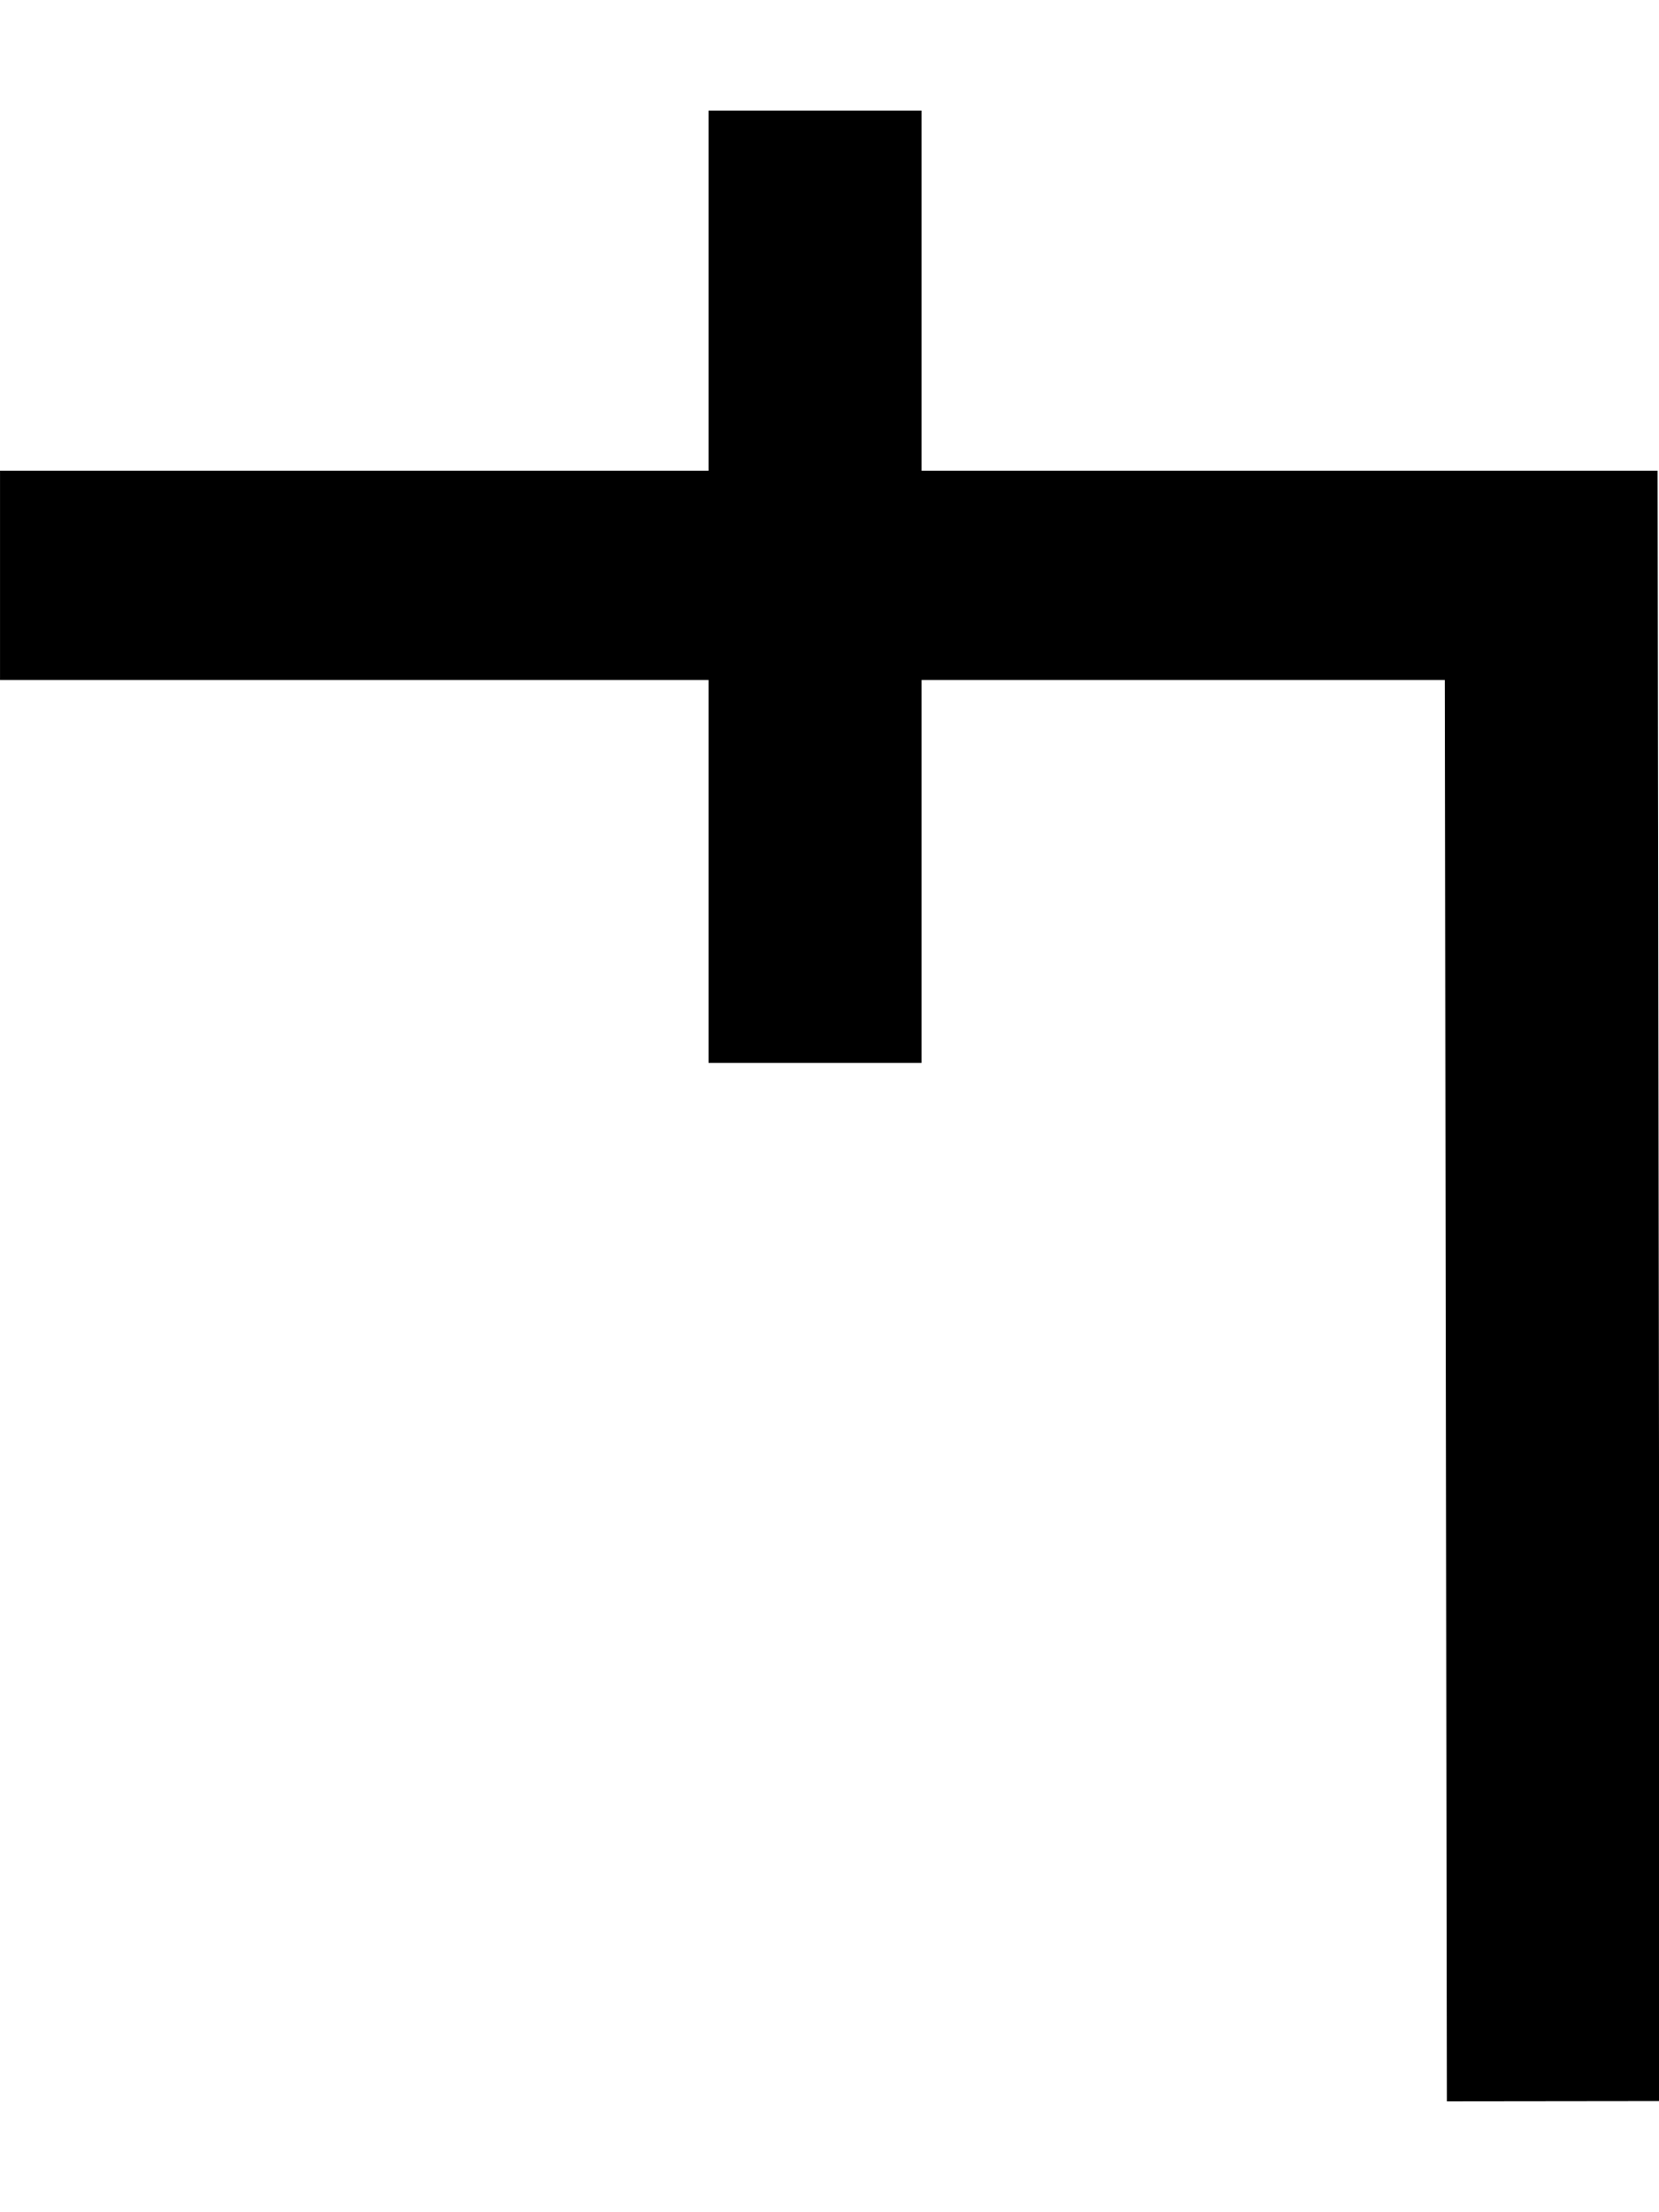
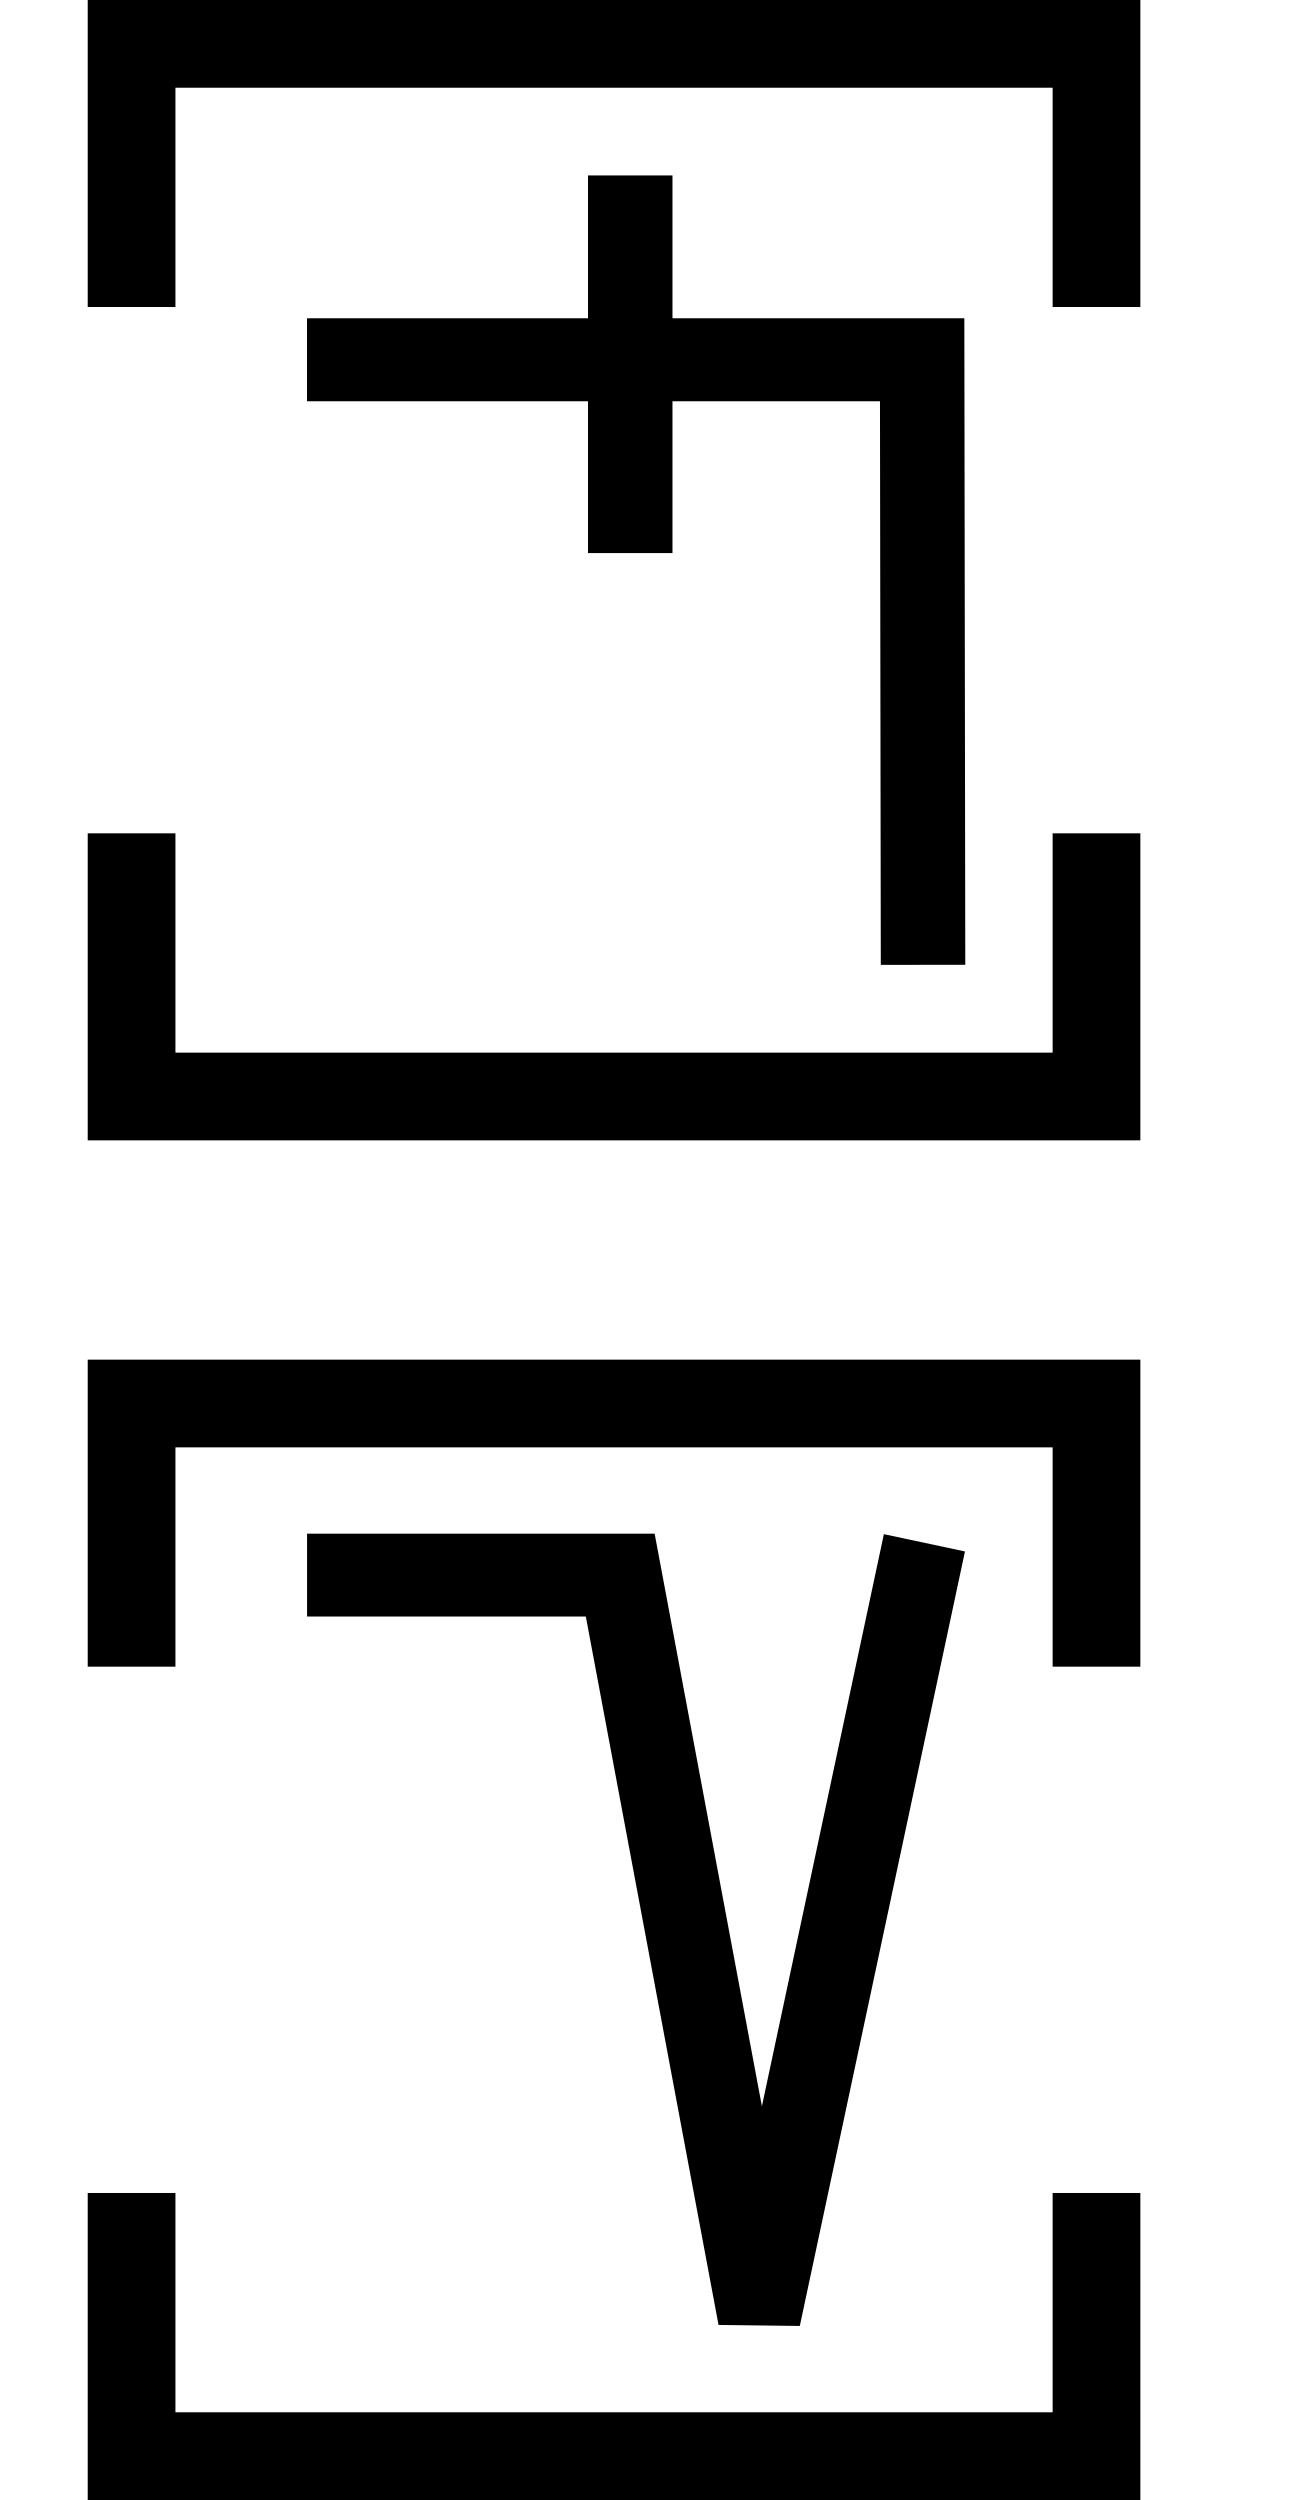
- <svg xmlns="http://www.w3.org/2000/svg" width="15" height="20" viewBox="0 0 15 20" version="1.1" id="svg3807">
-   <g id="layer L1" transform="translate(0,10)">
-     <g transform="translate(0,0)">
-       <g transform="translate(0,0)">
-         <g id="layer1" transform="translate(0,-291.7083)">
-           <g transform="matrix(1.172932,0,0,-0.9520283,-583.8196,-1486.07)" id="g10351" style="stroke-width:1.788;stroke-miterlimit:4;stroke-dasharray:none">
-             <g transform="matrix(0.9094024,0,0,1.120415,45.09442,226.1223)" id="g10351-0" style="stroke-width:1.789;stroke-miterlimit:4;stroke-dasharray:none">
-               <g id="g2601" transform="matrix(0.8925618,0,0,0.8925266,53.47671,-202.8362)" style="stroke-width:2.005">
-                 <g id="g3084" transform="matrix(1.011122,0,0,0.9932151,-7.370096,-3.208633)" style="stroke-width:2.001">
-                   <path style="fill:none;fill-rule:evenodd;stroke:#000000;stroke-width:2.001;stroke-linecap:butt;stroke-linejoin:miter;stroke-miterlimit:4;stroke-dasharray:none;stroke-opacity:1" d="m 514.148,-1885.254 -0.021,14.59 h -14.569" id="path4186-6-7-94-7-8-3-4-9-4-6-1-9-0" />
-                   <path style="fill:none;fill-rule:evenodd;stroke:#000000;stroke-width:2.001;stroke-linecap:butt;stroke-linejoin:miter;stroke-miterlimit:4;stroke-dasharray:none;stroke-opacity:1" d="m 507.213,-1875.326 v 9.106" id="path4186-6-7-94-7-8-3-4-9-4-6-7-7-6-2" />
+ <svg xmlns="http://www.w3.org/2000/svg" width="30" height="57" viewBox="0 0 30 57" version="1.1" id="svg3807">
+   <g id="layer L1" transform="translate(0,13)">
+     <g transform="translate(3,0)">
+       <g transform="translate(4,0)">
+         <g transform="translate(0,0)">
+           <g transform="translate(0,0)">
+             <g id="layer1" transform="translate(0,-291.7083)">
+               <g transform="matrix(1.172932,0,0,-0.9520283,-583.8196,-1486.07)" id="g10351" style="stroke-width:1.788;stroke-miterlimit:4;stroke-dasharray:none">
+                 <g transform="matrix(0.9094024,0,0,1.120415,45.09442,226.1223)" id="g10351-0" style="stroke-width:1.789;stroke-miterlimit:4;stroke-dasharray:none">
+                   <g id="g2601" transform="matrix(0.8925618,0,0,0.8925266,53.47671,-202.8362)" style="stroke-width:2.005">
+                     <g id="g3084" transform="matrix(1.011122,0,0,0.9932151,-7.370096,-3.208633)" style="stroke-width:2.001">
+                       <path style="fill:none;fill-rule:evenodd;stroke:#000000;stroke-width:2.001;stroke-linecap:butt;stroke-linejoin:miter;stroke-miterlimit:4;stroke-dasharray:none;stroke-opacity:1" d="m 514.148,-1885.254 -0.021,14.59 h -14.569" id="path4186-6-7-94-7-8-3-4-9-4-6-1-9-0" />
+                       <path style="fill:none;fill-rule:evenodd;stroke:#000000;stroke-width:2.001;stroke-linecap:butt;stroke-linejoin:miter;stroke-miterlimit:4;stroke-dasharray:none;stroke-opacity:1" d="m 507.213,-1875.326 v 9.106" id="path4186-6-7-94-7-8-3-4-9-4-6-7-7-6-2" />
+                     </g>
+                   </g>
                </g>
              </g>
            </g>
          </g>
        </g>
      </g>
+       <polyline points="0,6 0,12 22,12 22,6 " style="fill:none;stroke:black;stroke-width:2" />
+       <polyline points="0,-6 0,-12 22,-12 22,-6 " style="fill:none;stroke:black;stroke-width:2" />
    </g>
+     <g transform="translate(30,0)" />
+   </g>
+   <g id="layer L3" transform="translate(0,44)">
+     <g transform="translate(3,0)">
+       <g transform="translate(4,0)">
+         <g transform="translate(0,0)">
+           <g transform="translate(0,0)">
+             <g id="layer1" transform="translate(0,-291.7083)">
+               <g transform="matrix(1.172932,0,0,-0.9520283,-583.8196,-1486.07)" id="g10351" style="stroke-width:1.788;stroke-miterlimit:4;stroke-dasharray:none">
+                 <g transform="matrix(0.9094024,0,0,1.120415,45.09442,226.1223)" id="g10351-0" style="stroke-width:1.789;stroke-miterlimit:4;stroke-dasharray:none">
+                   <g id="g2601" transform="matrix(0.8925618,0,0,0.8925266,53.47671,-202.8362)" style="stroke-width:2.005">
+                     <g transform="matrix(1.120371,0,0,1.120415,-103.276,239.3698)" id="g10356">
+                       <path style="fill:none;fill-rule:evenodd;stroke:#000000;stroke-width:1.772;stroke-linecap:butt;stroke-linejoin:miter;stroke-miterlimit:4;stroke-dasharray:none;stroke-opacity:1" d="m 549.644,-1871.022 -3.53,-16.555 -2.972,15.865 h -6.694" id="path4186-6-7-94-7-8-3-4-9-6-9-9-8-7-3-2" />
+                     </g>
+                   </g>
+                 </g>
+               </g>
+             </g>
+           </g>
+         </g>
+       </g>
+       <polyline points="0,6 0,12 22,12 22,6 " style="fill:none;stroke:black;stroke-width:2" />
+       <polyline points="0,-6 0,-12 22,-12 22,-6 " style="fill:none;stroke:black;stroke-width:2" />
+     </g>
+     <g transform="translate(30,0)" />
  </g>
</svg>
